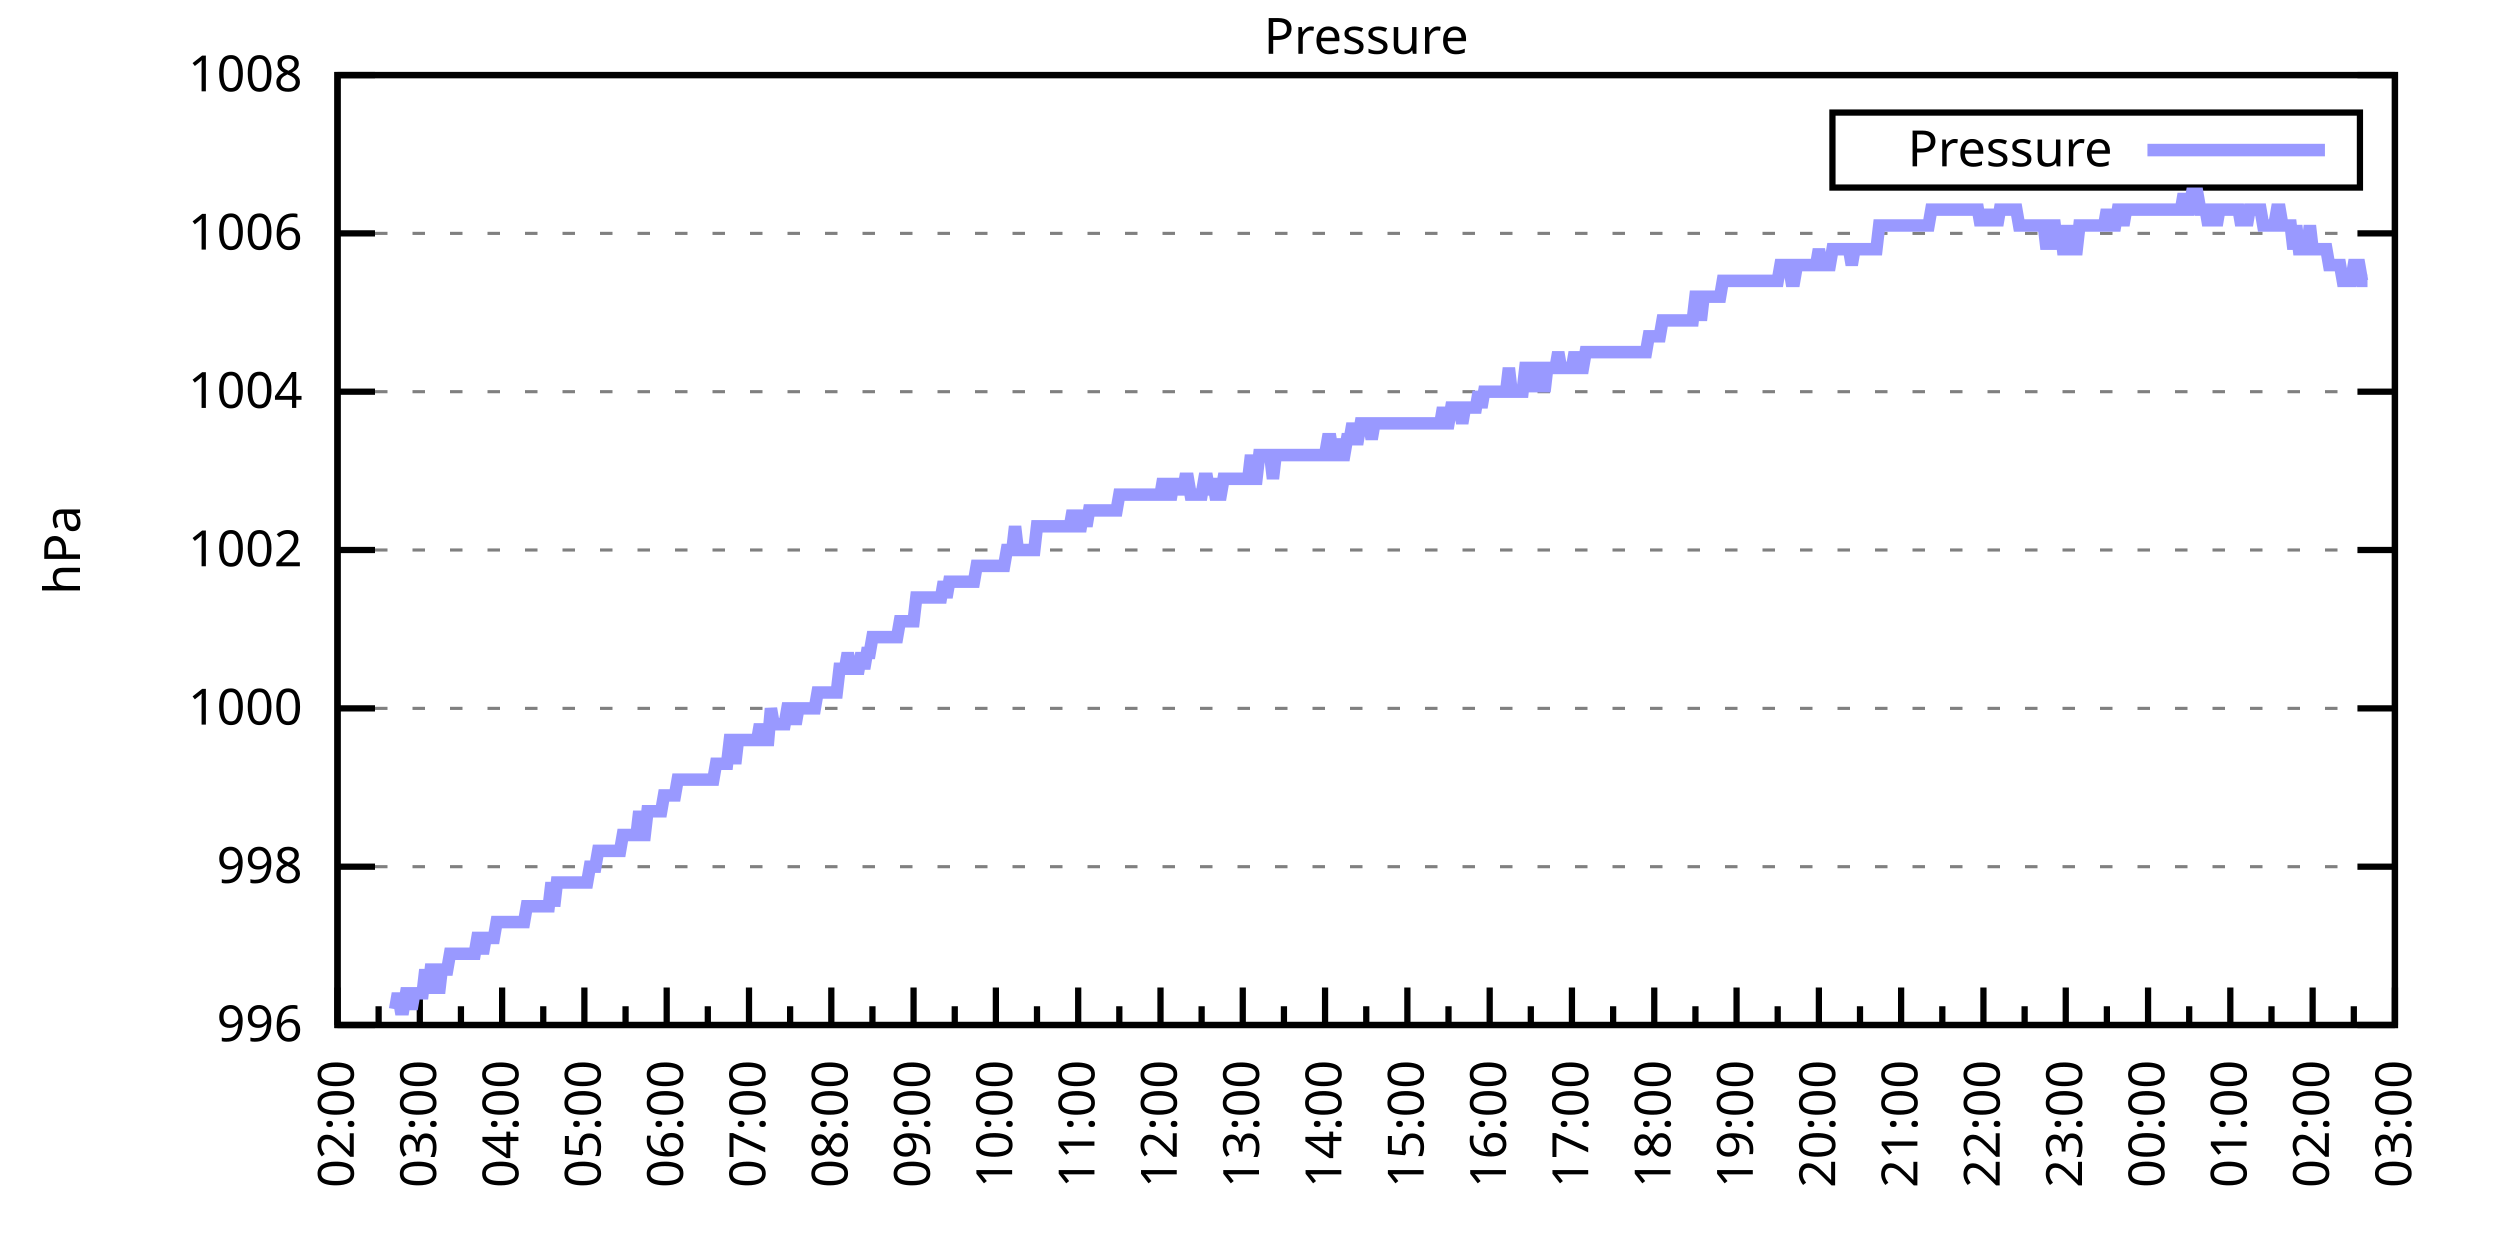
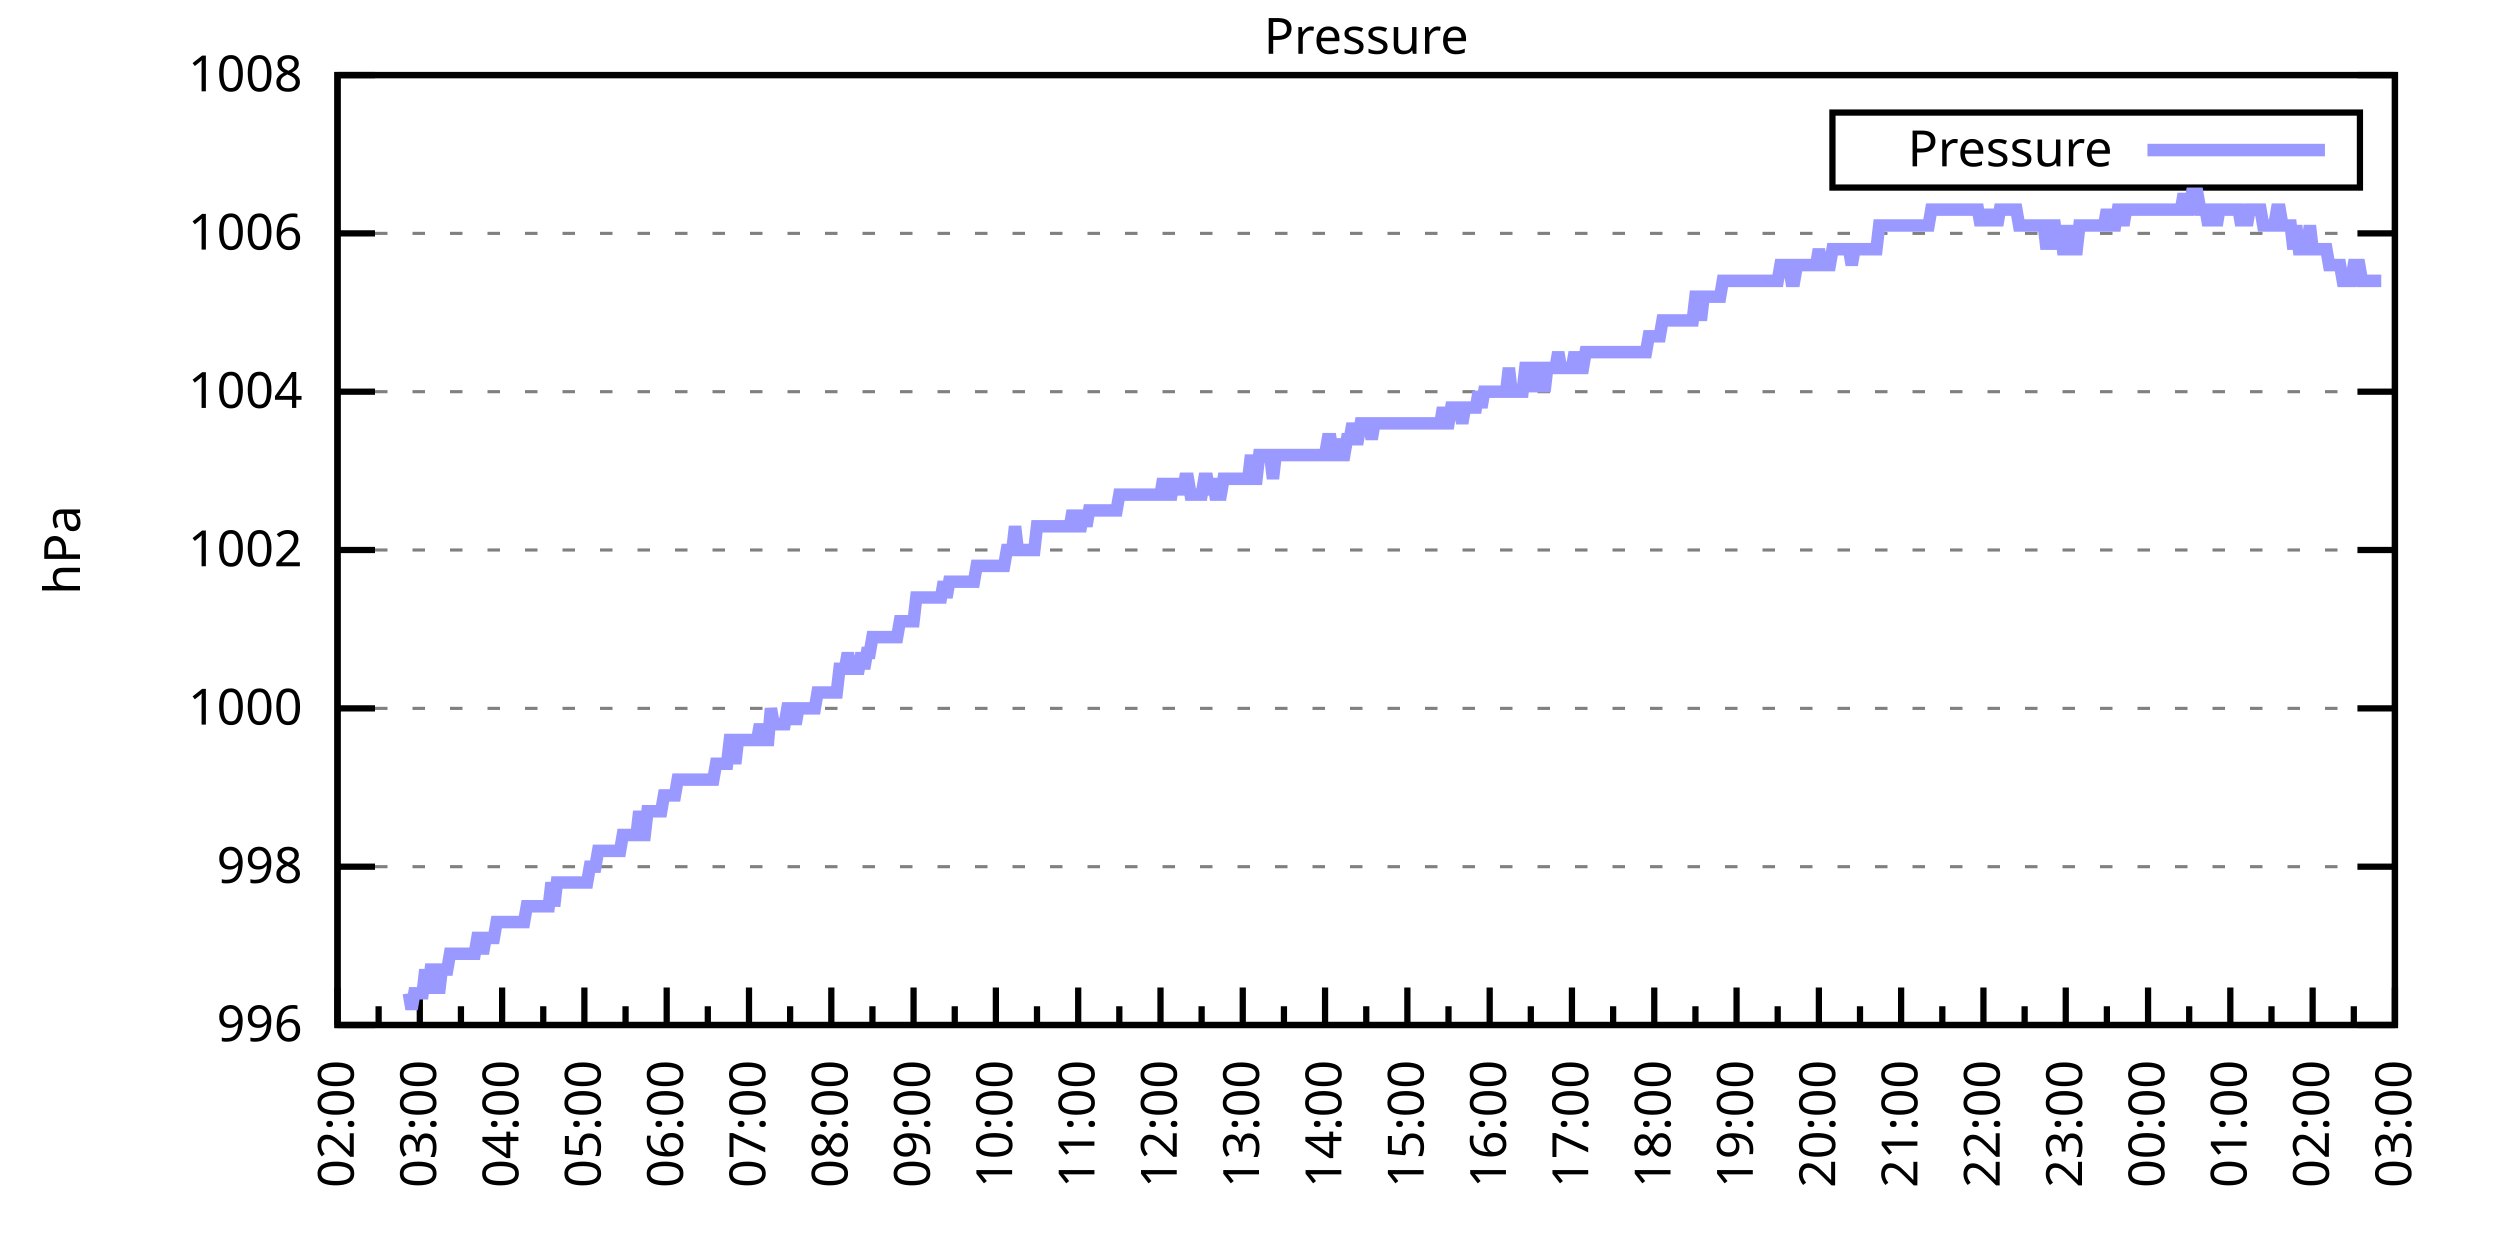
<svg xmlns="http://www.w3.org/2000/svg" xmlns:xlink="http://www.w3.org/1999/xlink" width="400" height="200" viewBox="0 0 400 200">
  <g id="gnuplot_canvas">
    <rect x="0" y="0" width="400" height="200" fill="none" />
    <defs>
      <circle id="gpDot" r="0.5" stroke-width="0.5" stroke="currentColor" />
      <path id="gpPt0" stroke-width="0.333" stroke="currentColor" d="M-1,0 h2 M0,-1 v2" />
      <path id="gpPt1" stroke-width="0.333" stroke="currentColor" d="M-1,-1 L1,1 M1,-1 L-1,1" />
      <path id="gpPt2" stroke-width="0.333" stroke="currentColor" d="M-1,0 L1,0 M0,-1 L0,1 M-1,-1 L1,1 M-1,1 L1,-1" />
      <rect id="gpPt3" stroke-width="0.333" stroke="currentColor" x="-1" y="-1" width="2" height="2" />
      <rect id="gpPt4" stroke-width="0.333" stroke="currentColor" fill="currentColor" x="-1" y="-1" width="2" height="2" />
      <circle id="gpPt5" stroke-width="0.333" stroke="currentColor" cx="0" cy="0" r="1" />
      <use xlink:href="#gpPt5" id="gpPt6" fill="currentColor" stroke="none" />
      <path id="gpPt7" stroke-width="0.333" stroke="currentColor" d="M0,-1.33 L-1.33,0.67 L1.33,0.67 z" />
      <use xlink:href="#gpPt7" id="gpPt8" fill="currentColor" stroke="none" />
      <use xlink:href="#gpPt7" id="gpPt9" stroke="currentColor" transform="rotate(180)" />
      <use xlink:href="#gpPt9" id="gpPt10" fill="currentColor" stroke="none" />
      <use xlink:href="#gpPt3" id="gpPt11" stroke="currentColor" transform="rotate(45)" />
      <use xlink:href="#gpPt11" id="gpPt12" fill="currentColor" stroke="none" />
      <path id="gpPt13" stroke-width="0.333" stroke="currentColor" d="M0,1.330 L1.265,0.411 L0.782,-1.067 L-0.782,-1.076 L-1.265,0.411 z" />
      <use xlink:href="#gpPt13" id="gpPt14" fill="currentColor" stroke="none" />
      <filter id="textbox" filterUnits="objectBoundingBox" x="0" y="0" height="1" width="1">
        <feFlood flood-color="white" flood-opacity="1" result="bgnd" />
        <feComposite in="SourceGraphic" in2="bgnd" operator="atop" />
      </filter>
      <filter id="greybox" filterUnits="objectBoundingBox" x="0" y="0" height="1" width="1">
        <feFlood flood-color="lightgrey" flood-opacity="1" result="grey" />
        <feComposite in="SourceGraphic" in2="grey" operator="atop" />
      </filter>
    </defs>
    <g fill="none" color="white" stroke="currentColor" stroke-width="1.00" stroke-linecap="butt" stroke-linejoin="miter">
</g>
    <g fill="none" color="black" stroke="currentColor" stroke-width="1.00" stroke-linecap="butt" stroke-linejoin="miter">
      <g stroke="none" shape-rendering="crispEdges">
        <polygon fill="rgb(255, 255, 255)" points="54.00,164.00 383.18,164.00 383.18,12.02 54.00,12.02 " />
      </g>
    </g>
    <g fill="none" color="black" stroke="currentColor" stroke-width="1.00" stroke-linecap="butt" stroke-linejoin="miter">
</g>
    <g fill="none" color="black" stroke="black" stroke-width="0.50" stroke-linecap="butt" stroke-linejoin="miter">
</g>
    <g fill="none" color="gray" stroke="currentColor" stroke-width="0.50" stroke-linecap="butt" stroke-linejoin="miter">
      <path stroke="gray" stroke-dasharray="2,4" class="gridline" d="M54.00,164.00 L383.19,164.00  " />
    </g>
    <g fill="none" color="gray" stroke="gray" stroke-width="1.00" stroke-linecap="butt" stroke-linejoin="miter">
</g>
    <g fill="none" color="black" stroke="currentColor" stroke-width="1.00" stroke-linecap="butt" stroke-linejoin="miter">
      <path stroke="black" d="M54.00,164.00 L60.00,164.00 M383.19,164.00 L377.19,164.00  " />
      <g transform="translate(48.40,166.60)" stroke="none" fill="black" font-family="Sans" font-size="8.00" text-anchor="end">
        <text>
          <tspan font-family="Sans"> 996</tspan>
        </text>
      </g>
    </g>
    <g fill="none" color="black" stroke="currentColor" stroke-width="1.00" stroke-linecap="butt" stroke-linejoin="miter">
</g>
    <g fill="none" color="black" stroke="black" stroke-width="0.50" stroke-linecap="butt" stroke-linejoin="miter">
</g>
    <g fill="none" color="gray" stroke="currentColor" stroke-width="0.50" stroke-linecap="butt" stroke-linejoin="miter">
      <path stroke="gray" stroke-dasharray="2,4" class="gridline" d="M54.00,138.67 L383.19,138.67  " />
    </g>
    <g fill="none" color="gray" stroke="gray" stroke-width="1.00" stroke-linecap="butt" stroke-linejoin="miter">
</g>
    <g fill="none" color="black" stroke="currentColor" stroke-width="1.00" stroke-linecap="butt" stroke-linejoin="miter">
      <path stroke="black" d="M54.00,138.67 L60.00,138.67 M383.19,138.67 L377.19,138.67  " />
      <g transform="translate(48.40,141.27)" stroke="none" fill="black" font-family="Sans" font-size="8.00" text-anchor="end">
        <text>
          <tspan font-family="Sans"> 998</tspan>
        </text>
      </g>
    </g>
    <g fill="none" color="black" stroke="currentColor" stroke-width="1.00" stroke-linecap="butt" stroke-linejoin="miter">
</g>
    <g fill="none" color="black" stroke="black" stroke-width="0.50" stroke-linecap="butt" stroke-linejoin="miter">
</g>
    <g fill="none" color="gray" stroke="currentColor" stroke-width="0.50" stroke-linecap="butt" stroke-linejoin="miter">
      <path stroke="gray" stroke-dasharray="2,4" class="gridline" d="M54.00,113.34 L383.19,113.34  " />
    </g>
    <g fill="none" color="gray" stroke="gray" stroke-width="1.00" stroke-linecap="butt" stroke-linejoin="miter">
</g>
    <g fill="none" color="black" stroke="currentColor" stroke-width="1.00" stroke-linecap="butt" stroke-linejoin="miter">
      <path stroke="black" d="M54.00,113.34 L60.00,113.34 M383.19,113.34 L377.19,113.34  " />
      <g transform="translate(48.40,115.94)" stroke="none" fill="black" font-family="Sans" font-size="8.00" text-anchor="end">
        <text>
          <tspan font-family="Sans"> 1000</tspan>
        </text>
      </g>
    </g>
    <g fill="none" color="black" stroke="currentColor" stroke-width="1.00" stroke-linecap="butt" stroke-linejoin="miter">
</g>
    <g fill="none" color="black" stroke="black" stroke-width="0.50" stroke-linecap="butt" stroke-linejoin="miter">
</g>
    <g fill="none" color="gray" stroke="currentColor" stroke-width="0.50" stroke-linecap="butt" stroke-linejoin="miter">
      <path stroke="gray" stroke-dasharray="2,4" class="gridline" d="M54.00,88.00 L383.19,88.00  " />
    </g>
    <g fill="none" color="gray" stroke="gray" stroke-width="1.00" stroke-linecap="butt" stroke-linejoin="miter">
</g>
    <g fill="none" color="black" stroke="currentColor" stroke-width="1.00" stroke-linecap="butt" stroke-linejoin="miter">
      <path stroke="black" d="M54.00,88.00 L60.00,88.00 M383.19,88.00 L377.19,88.00  " />
      <g transform="translate(48.40,90.60)" stroke="none" fill="black" font-family="Sans" font-size="8.00" text-anchor="end">
        <text>
          <tspan font-family="Sans"> 1002</tspan>
        </text>
      </g>
    </g>
    <g fill="none" color="black" stroke="currentColor" stroke-width="1.00" stroke-linecap="butt" stroke-linejoin="miter">
</g>
    <g fill="none" color="black" stroke="black" stroke-width="0.50" stroke-linecap="butt" stroke-linejoin="miter">
</g>
    <g fill="none" color="gray" stroke="currentColor" stroke-width="0.50" stroke-linecap="butt" stroke-linejoin="miter">
      <path stroke="gray" stroke-dasharray="2,4" class="gridline" d="M54.00,62.67 L383.19,62.67  " />
    </g>
    <g fill="none" color="gray" stroke="gray" stroke-width="1.00" stroke-linecap="butt" stroke-linejoin="miter">
</g>
    <g fill="none" color="black" stroke="currentColor" stroke-width="1.00" stroke-linecap="butt" stroke-linejoin="miter">
      <path stroke="black" d="M54.00,62.67 L60.00,62.67 M383.19,62.67 L377.19,62.67  " />
      <g transform="translate(48.40,65.27)" stroke="none" fill="black" font-family="Sans" font-size="8.00" text-anchor="end">
        <text>
          <tspan font-family="Sans"> 1004</tspan>
        </text>
      </g>
    </g>
    <g fill="none" color="black" stroke="currentColor" stroke-width="1.00" stroke-linecap="butt" stroke-linejoin="miter">
</g>
    <g fill="none" color="black" stroke="black" stroke-width="0.50" stroke-linecap="butt" stroke-linejoin="miter">
</g>
    <g fill="none" color="gray" stroke="currentColor" stroke-width="0.50" stroke-linecap="butt" stroke-linejoin="miter">
      <path stroke="gray" stroke-dasharray="2,4" class="gridline" d="M54.00,37.34 L383.19,37.34  " />
    </g>
    <g fill="none" color="gray" stroke="gray" stroke-width="1.00" stroke-linecap="butt" stroke-linejoin="miter">
</g>
    <g fill="none" color="black" stroke="currentColor" stroke-width="1.00" stroke-linecap="butt" stroke-linejoin="miter">
      <path stroke="black" d="M54.00,37.34 L60.00,37.34 M383.19,37.34 L377.19,37.34  " />
      <g transform="translate(48.40,39.94)" stroke="none" fill="black" font-family="Sans" font-size="8.00" text-anchor="end">
        <text>
          <tspan font-family="Sans"> 1006</tspan>
        </text>
      </g>
    </g>
    <g fill="none" color="black" stroke="currentColor" stroke-width="1.00" stroke-linecap="butt" stroke-linejoin="miter">
</g>
    <g fill="none" color="black" stroke="black" stroke-width="0.50" stroke-linecap="butt" stroke-linejoin="miter">
</g>
    <g fill="none" color="gray" stroke="currentColor" stroke-width="0.50" stroke-linecap="butt" stroke-linejoin="miter">
      <path stroke="gray" stroke-dasharray="2,4" class="gridline" d="M54.00,12.01 L383.19,12.01  " />
    </g>
    <g fill="none" color="gray" stroke="gray" stroke-width="1.00" stroke-linecap="butt" stroke-linejoin="miter">
</g>
    <g fill="none" color="black" stroke="currentColor" stroke-width="1.00" stroke-linecap="butt" stroke-linejoin="miter">
      <path stroke="black" d="M54.00,12.01 L60.00,12.01 M383.19,12.01 L377.19,12.01  " />
      <g transform="translate(48.40,14.61)" stroke="none" fill="black" font-family="Sans" font-size="8.00" text-anchor="end">
        <text>
          <tspan font-family="Sans"> 1008</tspan>
        </text>
      </g>
    </g>
    <g fill="none" color="black" stroke="currentColor" stroke-width="1.00" stroke-linecap="butt" stroke-linejoin="miter">
      <path stroke="black" d="M54.00,164.00 L54.00,158.00  " />
      <g transform="translate(56.60,169.60) rotate(270)" stroke="none" fill="black" font-family="Sans" font-size="8.00" text-anchor="end">
        <text>
          <tspan font-family="Sans">02:00</tspan>
        </text>
      </g>
    </g>
    <g fill="none" color="black" stroke="currentColor" stroke-width="1.00" stroke-linecap="butt" stroke-linejoin="miter">
      <path stroke="black" d="M60.58,164.00 L60.58,161.00 M67.17,164.00 L67.17,158.00  " />
      <g transform="translate(69.77,169.60) rotate(270)" stroke="none" fill="black" font-family="Sans" font-size="8.00" text-anchor="end">
        <text>
          <tspan font-family="Sans">03:00</tspan>
        </text>
      </g>
    </g>
    <g fill="none" color="black" stroke="currentColor" stroke-width="1.00" stroke-linecap="butt" stroke-linejoin="miter">
      <path stroke="black" d="M73.75,164.00 L73.75,161.00 M80.34,164.00 L80.34,158.00  " />
      <g transform="translate(82.94,169.60) rotate(270)" stroke="none" fill="black" font-family="Sans" font-size="8.00" text-anchor="end">
        <text>
          <tspan font-family="Sans">04:00</tspan>
        </text>
      </g>
    </g>
    <g fill="none" color="black" stroke="currentColor" stroke-width="1.00" stroke-linecap="butt" stroke-linejoin="miter">
      <path stroke="black" d="M86.92,164.00 L86.92,161.00 M93.50,164.00 L93.50,158.00  " />
      <g transform="translate(96.10,169.60) rotate(270)" stroke="none" fill="black" font-family="Sans" font-size="8.00" text-anchor="end">
        <text>
          <tspan font-family="Sans">05:00</tspan>
        </text>
      </g>
    </g>
    <g fill="none" color="black" stroke="currentColor" stroke-width="1.00" stroke-linecap="butt" stroke-linejoin="miter">
      <path stroke="black" d="M100.09,164.00 L100.09,161.00 M106.67,164.00 L106.67,158.00  " />
      <g transform="translate(109.27,169.60) rotate(270)" stroke="none" fill="black" font-family="Sans" font-size="8.00" text-anchor="end">
        <text>
          <tspan font-family="Sans">06:00</tspan>
        </text>
      </g>
    </g>
    <g fill="none" color="black" stroke="currentColor" stroke-width="1.00" stroke-linecap="butt" stroke-linejoin="miter">
      <path stroke="black" d="M113.25,164.00 L113.25,161.00 M119.84,164.00 L119.84,158.00  " />
      <g transform="translate(122.44,169.60) rotate(270)" stroke="none" fill="black" font-family="Sans" font-size="8.00" text-anchor="end">
        <text>
          <tspan font-family="Sans">07:00</tspan>
        </text>
      </g>
    </g>
    <g fill="none" color="black" stroke="currentColor" stroke-width="1.00" stroke-linecap="butt" stroke-linejoin="miter">
      <path stroke="black" d="M126.42,164.00 L126.42,161.00 M133.01,164.00 L133.01,158.00  " />
      <g transform="translate(135.61,169.60) rotate(270)" stroke="none" fill="black" font-family="Sans" font-size="8.00" text-anchor="end">
        <text>
          <tspan font-family="Sans">08:00</tspan>
        </text>
      </g>
    </g>
    <g fill="none" color="black" stroke="currentColor" stroke-width="1.00" stroke-linecap="butt" stroke-linejoin="miter">
      <path stroke="black" d="M139.59,164.00 L139.59,161.00 M146.17,164.00 L146.17,158.00  " />
      <g transform="translate(148.77,169.60) rotate(270)" stroke="none" fill="black" font-family="Sans" font-size="8.00" text-anchor="end">
        <text>
          <tspan font-family="Sans">09:00</tspan>
        </text>
      </g>
    </g>
    <g fill="none" color="black" stroke="currentColor" stroke-width="1.00" stroke-linecap="butt" stroke-linejoin="miter">
      <path stroke="black" d="M152.76,164.00 L152.76,161.00 M159.34,164.00 L159.34,158.00  " />
      <g transform="translate(161.94,169.60) rotate(270)" stroke="none" fill="black" font-family="Sans" font-size="8.00" text-anchor="end">
        <text>
          <tspan font-family="Sans">10:00</tspan>
        </text>
      </g>
    </g>
    <g fill="none" color="black" stroke="currentColor" stroke-width="1.00" stroke-linecap="butt" stroke-linejoin="miter">
      <path stroke="black" d="M165.92,164.00 L165.92,161.00 M172.51,164.00 L172.51,158.00  " />
      <g transform="translate(175.11,169.60) rotate(270)" stroke="none" fill="black" font-family="Sans" font-size="8.00" text-anchor="end">
        <text>
          <tspan font-family="Sans">11:00</tspan>
        </text>
      </g>
    </g>
    <g fill="none" color="black" stroke="currentColor" stroke-width="1.00" stroke-linecap="butt" stroke-linejoin="miter">
      <path stroke="black" d="M179.09,164.00 L179.09,161.00 M185.68,164.00 L185.68,158.00  " />
      <g transform="translate(188.28,169.60) rotate(270)" stroke="none" fill="black" font-family="Sans" font-size="8.00" text-anchor="end">
        <text>
          <tspan font-family="Sans">12:00</tspan>
        </text>
      </g>
    </g>
    <g fill="none" color="black" stroke="currentColor" stroke-width="1.00" stroke-linecap="butt" stroke-linejoin="miter">
      <path stroke="black" d="M192.26,164.00 L192.26,161.00 M198.84,164.00 L198.84,158.00  " />
      <g transform="translate(201.44,169.60) rotate(270)" stroke="none" fill="black" font-family="Sans" font-size="8.00" text-anchor="end">
        <text>
          <tspan font-family="Sans">13:00</tspan>
        </text>
      </g>
    </g>
    <g fill="none" color="black" stroke="currentColor" stroke-width="1.00" stroke-linecap="butt" stroke-linejoin="miter">
      <path stroke="black" d="M205.43,164.00 L205.43,161.00 M212.01,164.00 L212.01,158.00  " />
      <g transform="translate(214.61,169.60) rotate(270)" stroke="none" fill="black" font-family="Sans" font-size="8.00" text-anchor="end">
        <text>
          <tspan font-family="Sans">14:00</tspan>
        </text>
      </g>
    </g>
    <g fill="none" color="black" stroke="currentColor" stroke-width="1.00" stroke-linecap="butt" stroke-linejoin="miter">
      <path stroke="black" d="M218.60,164.00 L218.60,161.00 M225.18,164.00 L225.18,158.00  " />
      <g transform="translate(227.78,169.60) rotate(270)" stroke="none" fill="black" font-family="Sans" font-size="8.00" text-anchor="end">
        <text>
          <tspan font-family="Sans">15:00</tspan>
        </text>
      </g>
    </g>
    <g fill="none" color="black" stroke="currentColor" stroke-width="1.00" stroke-linecap="butt" stroke-linejoin="miter">
      <path stroke="black" d="M231.76,164.00 L231.76,161.00 M238.35,164.00 L238.35,158.00  " />
      <g transform="translate(240.95,169.60) rotate(270)" stroke="none" fill="black" font-family="Sans" font-size="8.00" text-anchor="end">
        <text>
          <tspan font-family="Sans">16:00</tspan>
        </text>
      </g>
    </g>
    <g fill="none" color="black" stroke="currentColor" stroke-width="1.00" stroke-linecap="butt" stroke-linejoin="miter">
      <path stroke="black" d="M244.93,164.00 L244.93,161.00 M251.51,164.00 L251.51,158.00  " />
      <g transform="translate(254.11,169.60) rotate(270)" stroke="none" fill="black" font-family="Sans" font-size="8.00" text-anchor="end">
        <text>
          <tspan font-family="Sans">17:00</tspan>
        </text>
      </g>
    </g>
    <g fill="none" color="black" stroke="currentColor" stroke-width="1.00" stroke-linecap="butt" stroke-linejoin="miter">
      <path stroke="black" d="M258.10,164.00 L258.10,161.00 M264.68,164.00 L264.68,158.00  " />
      <g transform="translate(267.28,169.60) rotate(270)" stroke="none" fill="black" font-family="Sans" font-size="8.00" text-anchor="end">
        <text>
          <tspan font-family="Sans">18:00</tspan>
        </text>
      </g>
    </g>
    <g fill="none" color="black" stroke="currentColor" stroke-width="1.00" stroke-linecap="butt" stroke-linejoin="miter">
      <path stroke="black" d="M271.27,164.00 L271.27,161.00 M277.85,164.00 L277.85,158.00  " />
      <g transform="translate(280.45,169.60) rotate(270)" stroke="none" fill="black" font-family="Sans" font-size="8.00" text-anchor="end">
        <text>
          <tspan font-family="Sans">19:00</tspan>
        </text>
      </g>
    </g>
    <g fill="none" color="black" stroke="currentColor" stroke-width="1.00" stroke-linecap="butt" stroke-linejoin="miter">
      <path stroke="black" d="M284.43,164.00 L284.43,161.00 M291.02,164.00 L291.02,158.00  " />
      <g transform="translate(293.62,169.60) rotate(270)" stroke="none" fill="black" font-family="Sans" font-size="8.00" text-anchor="end">
        <text>
          <tspan font-family="Sans">20:00</tspan>
        </text>
      </g>
    </g>
    <g fill="none" color="black" stroke="currentColor" stroke-width="1.00" stroke-linecap="butt" stroke-linejoin="miter">
      <path stroke="black" d="M297.60,164.00 L297.60,161.00 M304.18,164.00 L304.18,158.00  " />
      <g transform="translate(306.78,169.60) rotate(270)" stroke="none" fill="black" font-family="Sans" font-size="8.00" text-anchor="end">
        <text>
          <tspan font-family="Sans">21:00</tspan>
        </text>
      </g>
    </g>
    <g fill="none" color="black" stroke="currentColor" stroke-width="1.00" stroke-linecap="butt" stroke-linejoin="miter">
      <path stroke="black" d="M310.77,164.00 L310.77,161.00 M317.35,164.00 L317.35,158.00  " />
      <g transform="translate(319.95,169.60) rotate(270)" stroke="none" fill="black" font-family="Sans" font-size="8.00" text-anchor="end">
        <text>
          <tspan font-family="Sans">22:00</tspan>
        </text>
      </g>
    </g>
    <g fill="none" color="black" stroke="currentColor" stroke-width="1.00" stroke-linecap="butt" stroke-linejoin="miter">
      <path stroke="black" d="M323.94,164.00 L323.94,161.00 M330.52,164.00 L330.52,158.00  " />
      <g transform="translate(333.12,169.60) rotate(270)" stroke="none" fill="black" font-family="Sans" font-size="8.00" text-anchor="end">
        <text>
          <tspan font-family="Sans">23:00</tspan>
        </text>
      </g>
    </g>
    <g fill="none" color="black" stroke="currentColor" stroke-width="1.00" stroke-linecap="butt" stroke-linejoin="miter">
      <path stroke="black" d="M337.10,164.00 L337.10,161.00 M343.69,164.00 L343.69,158.00  " />
      <g transform="translate(346.29,169.60) rotate(270)" stroke="none" fill="black" font-family="Sans" font-size="8.00" text-anchor="end">
        <text>
          <tspan font-family="Sans">00:00</tspan>
        </text>
      </g>
    </g>
    <g fill="none" color="black" stroke="currentColor" stroke-width="1.00" stroke-linecap="butt" stroke-linejoin="miter">
      <path stroke="black" d="M350.27,164.00 L350.27,161.00 M356.85,164.00 L356.85,158.00  " />
      <g transform="translate(359.45,169.60) rotate(270)" stroke="none" fill="black" font-family="Sans" font-size="8.00" text-anchor="end">
        <text>
          <tspan font-family="Sans">01:00</tspan>
        </text>
      </g>
    </g>
    <g fill="none" color="black" stroke="currentColor" stroke-width="1.00" stroke-linecap="butt" stroke-linejoin="miter">
      <path stroke="black" d="M363.44,164.00 L363.44,161.00 M370.02,164.00 L370.02,158.00  " />
      <g transform="translate(372.62,169.60) rotate(270)" stroke="none" fill="black" font-family="Sans" font-size="8.00" text-anchor="end">
        <text>
          <tspan font-family="Sans">02:00</tspan>
        </text>
      </g>
    </g>
    <g fill="none" color="black" stroke="currentColor" stroke-width="1.00" stroke-linecap="butt" stroke-linejoin="miter">
      <path stroke="black" d="M376.61,164.00 L376.61,161.00 M383.19,164.00 L383.19,158.00  " />
      <g transform="translate(385.79,169.60) rotate(270)" stroke="none" fill="black" font-family="Sans" font-size="8.00" text-anchor="end">
        <text>
          <tspan font-family="Sans">03:00</tspan>
        </text>
      </g>
    </g>
    <g fill="none" color="black" stroke="currentColor" stroke-width="1.00" stroke-linecap="butt" stroke-linejoin="miter">
</g>
    <g fill="none" color="black" stroke="currentColor" stroke-width="1.00" stroke-linecap="butt" stroke-linejoin="miter">
      <path stroke="black" d="M54.00,12.01 L54.00,164.00 L383.19,164.00 L383.19,12.01 L54.00,12.01 Z  " />
    </g>
    <g fill="none" color="black" stroke="currentColor" stroke-width="1.00" stroke-linecap="butt" stroke-linejoin="miter">
      <g transform="translate(12.80,88.01) rotate(270)" stroke="none" fill="black" font-family="Sans" font-size="8.00" text-anchor="middle">
        <text>
          <tspan font-family="Sans">hPa</tspan>
        </text>
      </g>
    </g>
    <g fill="none" color="black" stroke="currentColor" stroke-width="1.00" stroke-linecap="butt" stroke-linejoin="miter">
</g>
    <g fill="none" color="black" stroke="currentColor" stroke-width="1.00" stroke-linecap="butt" stroke-linejoin="miter">
      <path stroke="black" d="M293.19,30.01 L293.19,18.01 L377.59,18.01 L377.59,30.01 L293.19,30.01 Z  " />
    </g>
    <g id="Pressure_plot_1">
      <g fill="none" color="white" stroke="black" stroke-width="2.00" stroke-linecap="butt" stroke-linejoin="miter">
</g>
      <g fill="none" color="black" stroke="currentColor" stroke-width="2.00" stroke-linecap="butt" stroke-linejoin="miter">
        <g transform="translate(337.99,26.61)" stroke="none" fill="black" font-family="Sans" font-size="8.00" text-anchor="end">
          <text>
            <tspan font-family="Sans">Pressure</tspan>
          </text>
        </g>
      </g>
      <g fill="none" color="black" stroke="currentColor" stroke-width="2.00" stroke-linecap="butt" stroke-linejoin="miter">
-         <path stroke="rgb(153, 153, 255)" d="M343.59,24.01 L371.99,24.01 M63.22,161.47 L63.66,158.93 L64.10,161.47 L64.53,161.47 L64.97,158.93 L65.41,158.93   L65.85,161.47 L66.29,158.93 L66.73,158.93 L67.17,158.93 L67.61,158.93 L68.05,155.13 L68.48,158.93 L68.92,155.13   L69.36,155.13 L69.80,155.13 L70.24,158.93 L70.68,155.13 L71.12,155.13 L71.56,155.13 L72.00,152.60 L72.43,152.60   L72.87,152.60 L73.31,152.60 L73.75,152.60 L74.19,152.60 L74.63,152.60 L75.07,152.60 L75.51,152.60 L75.95,152.60   L76.38,150.07 L76.82,150.07 L77.26,152.60 L77.70,150.07 L78.14,150.07 L78.58,150.07 L79.02,150.07 L79.46,147.53   L79.90,147.53 L80.34,147.53 L80.77,147.53 L81.21,147.53 L81.65,147.53 L82.09,147.53 L82.53,147.53 L82.97,147.53   L83.41,147.53 L83.85,147.53 L84.29,145.00 L84.72,145.00 L85.16,145.00 L85.60,145.00 L86.04,145.00 L86.48,145.00   L86.92,145.00 L87.36,145.00 L87.80,145.00 L88.24,141.20 L88.67,145.00 L89.11,141.20 L89.55,141.20 L89.99,141.20   L90.43,141.20 L90.87,141.20 L91.31,141.20 L91.75,141.20 L92.19,141.20 L92.62,141.20 L93.06,141.20 L93.50,141.20   L93.94,141.20 L94.38,138.67 L94.82,138.67 L95.26,138.67 L95.70,136.14 L96.14,136.14 L96.58,136.14 L97.01,136.14   L97.45,136.14 L97.89,136.14 L98.33,136.14 L98.77,136.14 L99.21,136.14 L99.65,133.60 L100.09,133.60 L100.53,133.60   L100.96,133.60 L101.40,133.60 L101.84,133.60 L102.28,129.80 L102.72,133.60 L103.16,133.60 L103.60,129.80 L104.04,129.80   L104.48,129.80 L104.91,129.80 L105.35,129.80 L105.79,129.80 L106.23,127.27 L106.67,127.27 L107.11,127.27 L107.55,127.27   L107.99,127.27 L108.43,124.74 L108.87,124.74 L109.30,124.74 L109.74,124.74 L110.18,124.74 L110.62,124.74 L111.06,124.74   L111.50,124.74 L111.94,124.74 L112.38,124.74 L112.82,124.74 L113.25,124.74 L113.69,124.74 L114.13,124.74 L114.57,122.20   L115.01,122.20 L115.45,122.20 L115.89,122.20 L116.33,122.20 L116.77,118.40 L117.20,118.40 L117.64,122.20 L118.08,118.40   L118.52,118.40 L118.96,118.40 L119.40,118.40 L119.84,118.40 L120.28,118.40 L120.72,118.40 L121.15,118.40 L121.59,115.87   L122.03,118.40 L122.47,118.40 L122.91,118.40 L123.35,113.34 L123.79,115.87 L124.23,115.87 L124.67,115.87 L125.11,115.87   L125.54,115.87 L125.98,113.34 L126.42,113.34 L126.86,113.34 L127.30,115.87 L127.74,113.34 L128.18,113.34 L128.62,113.34   L129.06,113.34 L129.49,113.34 L129.93,113.34 L130.37,113.34 L130.81,110.80 L131.25,110.80 L131.69,110.80 L132.13,110.80   L132.57,110.80 L133.01,110.80 L133.44,110.80 L133.88,110.80 L134.32,107.00 L134.76,107.00 L135.20,107.00 L135.64,104.47   L136.08,107.00 L136.52,107.00 L136.96,107.00 L137.39,107.00 L137.83,104.47 L138.27,107.00 L138.71,104.47 L139.15,104.47   L139.59,101.94 L140.03,101.94 L140.47,101.94 L140.91,101.94 L141.35,101.94 L141.78,101.94 L142.22,101.94 L142.66,101.94   L143.10,101.94 L143.54,101.94 L143.98,99.40 L144.42,99.40 L144.86,99.40 L145.30,99.40 L145.73,99.40 L146.17,99.40   L146.61,95.60 L147.05,95.60 L147.49,95.60 L147.93,95.60 L148.37,95.60 L148.81,95.60 L149.25,95.60 L149.68,95.60   L150.12,95.60 L150.56,95.60 L151.00,93.07 L151.44,95.60 L151.88,93.07 L152.32,93.07 L152.76,93.07 L153.20,93.07   L153.63,93.07 L154.07,93.07 L154.51,93.07 L154.95,93.07 L155.39,93.07 L155.83,93.07 L156.27,90.54 L156.71,90.54   L157.15,90.54 L157.59,90.54 L158.02,90.54 L158.46,90.54 L158.90,90.54 L159.34,90.54 L159.78,90.54 L160.22,90.54   L160.66,90.54 L161.10,88.00 L161.54,88.00 L161.97,88.00 L162.41,84.21 L162.85,88.00 L163.29,88.00 L163.73,88.00   L164.17,88.00 L164.61,88.00 L165.05,88.00 L165.49,88.00 L165.92,84.21 L166.36,84.21 L166.80,84.21 L167.24,84.21   L167.68,84.21 L168.12,84.21 L168.56,84.21 L169.00,84.21 L169.44,84.21 L169.87,84.21 L170.31,84.21 L170.75,84.21   L171.19,84.21 L171.63,81.67 L172.07,84.21 L172.51,84.21 L172.95,84.21 L173.39,81.67 L173.83,84.21 L174.26,81.67   L174.70,81.67 L175.14,81.67 L175.58,81.67 L176.02,81.67 L176.46,81.67 L176.90,81.67 L177.34,81.67 L177.78,81.67   L178.21,81.67 L178.65,81.67 L179.09,79.14 L179.53,79.14 L179.97,79.14 L180.41,79.14 L180.85,79.14 L181.29,79.14   L181.73,79.14 L182.16,79.14 L182.60,79.14 L183.04,79.14 L183.48,79.14 L183.92,79.14 L184.36,79.14 L184.80,79.14   L185.24,79.14 L185.68,79.14 L186.11,76.61 L186.55,79.14 L186.99,79.14 L187.43,79.14 L187.87,76.61 L188.31,79.14   L188.75,76.61 L189.19,79.14 L189.63,76.61 L190.07,76.61 L190.50,79.14 L190.94,79.14 L191.38,79.14 L191.82,79.14   L192.26,79.14 L192.70,76.61 L193.14,76.61 L193.58,79.14 L194.02,76.61 L194.45,79.14 L194.89,79.14 L195.33,79.14   L195.77,76.61 L196.21,76.61 L196.65,76.61 L197.09,76.61 L197.53,76.61 L197.97,76.61 L198.40,76.61 L198.84,76.61   L199.28,76.61 L199.72,76.61 L200.16,72.81 L200.60,76.61 L201.04,76.61 L201.48,72.81 L201.92,72.81 L202.35,72.81   L202.79,72.81 L203.23,72.81 L203.67,76.61 L204.11,72.81 L204.55,72.81 L204.99,72.81 L205.43,72.81 L205.87,72.81   L206.31,72.81 L206.74,72.81 L207.18,72.81 L207.62,72.81 L208.06,72.81 L208.50,72.81 L208.94,72.81 L209.38,72.81   L209.82,72.81 L210.26,72.81 L210.69,72.81 L211.13,72.81 L211.57,72.81 L212.01,72.81 L212.45,70.27 L212.89,70.27   L213.33,72.81 L213.77,72.81 L214.21,70.27 L214.64,72.81 L215.08,72.81 L215.52,70.27 L215.96,70.27 L216.40,67.74   L216.84,70.27 L217.28,70.27 L217.72,67.74 L218.16,67.74 L218.60,67.74 L219.03,67.74 L219.47,70.27 L219.91,67.74   L220.35,67.74 L220.79,67.74 L221.23,67.74 L221.67,67.74 L222.11,67.74 L222.55,67.74 L222.98,67.74 L223.42,67.74   L223.86,67.74 L224.30,67.74 L224.74,67.74 L225.18,67.74 L225.62,67.74 L226.06,67.74 L226.50,67.74 L226.93,67.74   L227.37,67.74 L227.81,67.74 L228.25,67.74 L228.69,67.74 L229.13,67.74 L229.57,67.74 L230.01,67.74 L230.45,67.74   L230.88,65.21 L231.32,67.74 L231.76,67.74 L232.20,65.21 L232.64,65.21 L233.08,65.21 L233.52,65.21 L233.96,67.74   L234.40,65.21 L234.84,65.21 L235.27,65.21 L235.71,65.21 L236.15,65.21 L236.59,62.67 L237.03,65.21 L237.47,62.67   L237.91,62.67 L238.35,62.67 L238.79,62.67 L239.22,62.67 L239.66,62.67 L240.10,62.67 L240.54,62.67 L240.98,62.67   L241.42,58.87 L241.86,62.67 L242.30,62.67 L242.74,62.67 L243.17,62.67 L243.61,62.67 L244.05,58.87 L244.49,58.87   L244.93,62.67 L245.37,58.87 L245.81,58.87 L246.25,62.67 L246.69,58.87 L247.12,62.67 L247.56,58.87 L248.00,58.87   L248.44,58.87 L248.88,58.87 L249.32,56.34 L249.76,58.87 L250.20,58.87 L250.64,58.87 L251.08,58.87 L251.51,58.87   L251.95,56.34 L252.39,58.87 L252.83,58.87 L253.27,58.87 L253.71,56.34 L254.15,56.34 L254.59,56.34 L255.03,56.34   L255.46,56.34 L255.90,56.34 L256.34,56.34 L256.78,56.34 L257.22,56.34 L257.66,56.34 L258.10,56.34 L258.54,56.34   L258.98,56.34 L259.41,56.34 L259.85,56.34 L260.29,56.34 L260.73,56.34 L261.17,56.34 L261.61,56.34 L262.05,56.34   L262.49,56.34 L262.93,56.34 L263.36,56.34 L263.80,53.81 L264.24,53.81 L264.68,53.81 L265.12,53.81 L265.56,53.81   L266.00,51.27 L266.44,51.27 L266.88,51.27 L267.32,51.27 L267.75,51.27 L268.19,51.27 L268.63,51.27 L269.07,51.27   L269.51,51.27 L269.95,51.27 L270.39,51.27 L270.83,51.27 L271.27,47.47 L271.70,47.47 L272.14,51.27 L272.58,47.47   L273.02,47.47 L273.46,47.47 L273.90,47.47 L274.34,47.47 L274.78,47.47 L275.22,47.47 L275.65,44.94 L276.09,44.94   L276.53,44.94 L276.97,44.94 L277.41,44.94 L277.85,44.94 L278.29,44.94 L278.73,44.94 L279.17,44.94 L279.60,44.94   L280.04,44.94 L280.48,44.94 L280.92,44.94 L281.36,44.94 L281.80,44.94 L282.24,44.94 L282.68,44.94 L283.12,44.94   L283.56,44.94 L283.99,44.94 L284.43,44.94 L284.87,42.41 L285.31,42.41 L285.75,42.41 L286.19,42.41 L286.63,44.94   L287.07,44.94 L287.51,42.41 L287.94,42.41 L288.38,42.41 L288.82,42.41 L289.26,42.41 L289.70,42.41 L290.14,42.41   L290.58,42.41 L291.02,39.87 L291.46,42.41 L291.89,42.41 L292.33,42.41 L292.77,42.41 L293.21,39.87 L293.65,39.87   L294.09,39.87 L294.53,39.87 L294.97,39.87 L295.41,39.87 L295.84,39.87 L296.28,42.41 L296.72,39.87 L297.16,39.87   L297.60,39.87 L298.04,39.87 L298.48,39.87 L298.92,39.87 L299.36,39.87 L299.80,39.87 L300.23,39.87 L300.67,36.08   L301.11,36.08 L301.55,36.08 L301.99,36.08 L302.43,36.08 L302.87,36.08 L303.31,36.08 L303.75,36.08 L304.18,36.08   L304.62,36.08 L305.06,36.08 L305.50,36.08 L305.94,36.08 L306.38,36.08 L306.82,36.08 L307.26,36.08 L307.70,36.08   L308.13,36.08 L308.57,36.08 L309.01,33.54 L309.45,33.54 L309.89,33.54 L310.33,33.54 L310.77,33.54 L311.21,33.54   L311.65,33.54 L312.08,33.54 L312.52,33.54 L312.96,33.54 L313.40,33.54 L313.84,33.54 L314.28,33.54 L314.72,33.54   L315.16,33.54 L315.60,33.54 L316.04,33.54 L316.47,33.54 L316.91,36.08 L317.35,33.54 L317.79,36.08 L318.23,33.54   L318.67,36.08 L319.11,33.54 L319.55,36.08 L319.99,33.54 L320.42,33.54 L320.86,33.54 L321.30,33.54 L321.74,33.54   L322.18,33.54 L322.62,33.54 L323.06,36.08 L323.50,36.08 L323.94,36.08 L324.37,36.08 L324.81,36.08 L325.25,36.08   L325.69,36.08 L326.13,36.08 L326.57,36.08 L327.01,36.08 L327.45,39.87 L327.89,36.08 L328.33,36.08 L328.76,36.08   L329.20,39.87 L329.64,36.08 L330.08,39.87 L330.52,39.87 L330.96,36.08 L331.40,39.87 L331.84,39.87 L332.28,39.87   L332.71,36.08 L333.15,36.08 L333.59,36.08 L334.03,36.08 L334.47,36.08 L334.91,36.08 L335.35,36.08 L335.79,36.08   L336.23,36.08 L336.66,36.08 L337.10,33.54 L337.54,36.08 L337.98,36.08 L338.42,36.08 L338.86,33.54 L339.30,33.54   L339.74,36.08 L340.18,33.54 L340.61,33.54 L341.05,33.54 L341.49,33.54 L341.93,33.54 L342.37,33.54 L342.81,33.54   L343.25,33.54 L343.69,33.54 L344.13,33.54 L344.57,33.54 L345.00,33.54 L345.44,33.54 L345.88,33.54 L346.32,33.54   L346.76,33.54 L347.20,33.54 L347.64,33.54 L348.08,33.54 L348.52,33.54 L348.95,33.54 L349.39,31.01 L349.83,33.54   L350.27,33.54 L350.71,31.01 L351.15,31.01 L351.59,31.01 L352.03,33.54 L352.47,33.54 L352.90,33.54 L353.34,36.08   L353.78,33.54 L354.22,33.54 L354.66,36.08 L355.10,33.54 L355.54,33.54 L355.98,33.54 L356.42,33.54 L356.85,33.54   L357.29,33.54 L357.73,33.54 L358.17,33.54 L358.61,36.08 L359.05,33.54 L359.49,36.08 L359.93,33.54 L360.37,33.54   L360.81,33.54 L361.24,33.54 L361.68,33.54 L362.12,36.08 L362.56,36.08 L363.00,36.08 L363.44,36.08 L363.88,36.08   L364.32,33.54 L364.76,33.54 L365.19,36.08 L365.63,36.08 L366.07,36.08 L366.51,36.08 L366.95,39.87 L367.39,36.08   L367.83,39.87 L368.27,39.87 L368.71,39.87 L369.14,39.87 L369.58,36.08 L370.02,39.87 L370.46,39.87 L370.90,39.87   L371.34,39.87 L371.78,39.87 L372.22,39.87 L372.66,42.41 L373.09,42.41 L373.53,42.41 L373.97,42.41 L374.41,42.41   L374.85,44.94 L375.29,44.94 L375.73,44.94 L376.17,44.94 L376.61,42.41 L377.05,42.41 L377.48,42.41 L377.92,44.94   L378.36,44.94 L378.80,44.94  " />
+         <path stroke="rgb(153, 153, 255)" d="M343.59,24.01 L371.99,24.01 M65.41,158.93 L65.85,161.47 L66.29,158.93 L66.73,158.93 L67.17,158.93 L67.61,158.93   L68.05,155.13 L68.48,158.93 L68.92,155.13 L69.36,155.13 L69.80,155.13 L70.24,158.93 L70.68,155.13 L71.12,155.13   L71.56,155.13 L72.00,152.60 L72.43,152.60 L72.87,152.60 L73.31,152.60 L73.75,152.60 L74.19,152.60 L74.63,152.60   L75.07,152.60 L75.51,152.60 L75.95,152.60 L76.38,150.07 L76.82,150.07 L77.26,152.60 L77.70,150.07 L78.14,150.07   L78.58,150.07 L79.02,150.07 L79.46,147.53 L79.90,147.53 L80.34,147.53 L80.77,147.53 L81.21,147.53 L81.65,147.53   L82.09,147.53 L82.53,147.53 L82.97,147.53 L83.41,147.53 L83.85,147.53 L84.29,145.00 L84.72,145.00 L85.16,145.00   L85.60,145.00 L86.04,145.00 L86.48,145.00 L86.92,145.00 L87.36,145.00 L87.80,145.00 L88.24,141.20 L88.67,145.00   L89.11,141.20 L89.55,141.20 L89.99,141.20 L90.43,141.20 L90.87,141.20 L91.31,141.20 L91.75,141.20 L92.19,141.20   L92.62,141.20 L93.06,141.20 L93.50,141.20 L93.94,141.20 L94.38,138.67 L94.82,138.67 L95.26,138.67 L95.70,136.14   L96.14,136.14 L96.58,136.14 L97.01,136.14 L97.45,136.14 L97.89,136.14 L98.33,136.14 L98.77,136.14 L99.21,136.14   L99.65,133.60 L100.09,133.60 L100.53,133.60 L100.96,133.60 L101.40,133.60 L101.84,133.60 L102.28,129.80 L102.72,133.60   L103.16,133.60 L103.60,129.80 L104.04,129.80 L104.48,129.80 L104.91,129.80 L105.35,129.80 L105.79,129.80 L106.23,127.27   L106.67,127.27 L107.11,127.27 L107.55,127.27 L107.99,127.27 L108.43,124.74 L108.87,124.74 L109.30,124.74 L109.74,124.74   L110.18,124.74 L110.62,124.74 L111.06,124.74 L111.50,124.74 L111.94,124.74 L112.38,124.74 L112.82,124.74 L113.25,124.74   L113.69,124.74 L114.13,124.74 L114.57,122.20 L115.01,122.20 L115.45,122.20 L115.89,122.20 L116.33,122.20 L116.77,118.40   L117.20,118.40 L117.64,122.20 L118.08,118.40 L118.52,118.40 L118.96,118.40 L119.40,118.40 L119.84,118.40 L120.28,118.40   L120.72,118.40 L121.15,118.40 L121.59,115.87 L122.03,118.40 L122.47,118.40 L122.91,118.40 L123.35,113.34 L123.79,115.87   L124.23,115.87 L124.67,115.87 L125.11,115.87 L125.54,115.87 L125.98,113.34 L126.42,113.34 L126.86,113.34 L127.30,115.87   L127.74,113.34 L128.18,113.34 L128.62,113.34 L129.06,113.34 L129.49,113.34 L129.93,113.34 L130.37,113.34 L130.81,110.80   L131.25,110.80 L131.69,110.80 L132.13,110.80 L132.57,110.80 L133.01,110.80 L133.44,110.80 L133.88,110.80 L134.32,107.00   L134.76,107.00 L135.20,107.00 L135.64,104.47 L136.08,107.00 L136.52,107.00 L136.96,107.00 L137.39,107.00 L137.83,104.47   L138.27,107.00 L138.71,104.47 L139.15,104.47 L139.59,101.94 L140.03,101.94 L140.47,101.94 L140.91,101.94 L141.35,101.94   L141.78,101.94 L142.22,101.94 L142.66,101.94 L143.10,101.94 L143.54,101.94 L143.98,99.40 L144.42,99.40 L144.86,99.40   L145.30,99.40 L145.73,99.40 L146.17,99.40 L146.61,95.60 L147.05,95.60 L147.49,95.60 L147.93,95.60 L148.37,95.60   L148.81,95.60 L149.25,95.60 L149.68,95.60 L150.12,95.60 L150.56,95.60 L151.00,93.07 L151.44,95.60 L151.88,93.07   L152.32,93.07 L152.76,93.07 L153.20,93.07 L153.63,93.07 L154.07,93.07 L154.51,93.07 L154.95,93.07 L155.39,93.07   L155.83,93.07 L156.27,90.54 L156.71,90.54 L157.15,90.54 L157.59,90.54 L158.02,90.54 L158.46,90.54 L158.90,90.54   L159.34,90.54 L159.78,90.54 L160.22,90.54 L160.66,90.54 L161.10,88.00 L161.54,88.00 L161.97,88.00 L162.41,84.21   L162.85,88.00 L163.29,88.00 L163.73,88.00 L164.17,88.00 L164.61,88.00 L165.05,88.00 L165.49,88.00 L165.92,84.21   L166.36,84.21 L166.80,84.21 L167.24,84.21 L167.68,84.21 L168.12,84.21 L168.56,84.21 L169.00,84.21 L169.44,84.21   L169.87,84.21 L170.31,84.21 L170.75,84.21 L171.19,84.21 L171.63,81.67 L172.07,84.21 L172.51,84.21 L172.95,84.21   L173.39,81.67 L173.83,84.21 L174.26,81.67 L174.70,81.67 L175.14,81.67 L175.58,81.67 L176.02,81.67 L176.46,81.67   L176.90,81.67 L177.34,81.67 L177.78,81.67 L178.21,81.67 L178.65,81.67 L179.09,79.14 L179.53,79.14 L179.97,79.14   L180.41,79.14 L180.85,79.14 L181.29,79.14 L181.73,79.14 L182.16,79.14 L182.60,79.14 L183.04,79.14 L183.48,79.14   L183.92,79.14 L184.36,79.14 L184.80,79.14 L185.24,79.14 L185.68,79.14 L186.11,76.61 L186.55,79.14 L186.99,79.14   L187.43,79.14 L187.87,76.61 L188.31,79.14 L188.75,76.61 L189.19,79.14 L189.63,76.61 L190.07,76.61 L190.50,79.14   L190.94,79.14 L191.38,79.14 L191.82,79.14 L192.26,79.14 L192.70,76.61 L193.14,76.61 L193.58,79.14 L194.02,76.61   L194.45,79.14 L194.89,79.14 L195.33,79.14 L195.77,76.61 L196.21,76.61 L196.65,76.61 L197.09,76.61 L197.53,76.61   L197.97,76.61 L198.40,76.61 L198.84,76.61 L199.28,76.61 L199.72,76.61 L200.16,72.81 L200.60,76.61 L201.04,76.61   L201.48,72.81 L201.92,72.81 L202.35,72.81 L202.79,72.81 L203.23,72.81 L203.67,76.61 L204.11,72.81 L204.55,72.81   L204.99,72.81 L205.43,72.81 L205.87,72.81 L206.31,72.81 L206.74,72.81 L207.18,72.81 L207.62,72.81 L208.06,72.81   L208.50,72.81 L208.94,72.81 L209.38,72.81 L209.82,72.81 L210.26,72.81 L210.69,72.81 L211.13,72.81 L211.57,72.81   L212.01,72.81 L212.45,70.27 L212.89,70.27 L213.33,72.81 L213.77,72.81 L214.21,70.27 L214.64,72.81 L215.08,72.81   L215.52,70.27 L215.96,70.27 L216.40,67.74 L216.84,70.27 L217.28,70.27 L217.72,67.74 L218.16,67.74 L218.60,67.74   L219.03,67.74 L219.47,70.27 L219.91,67.74 L220.35,67.74 L220.79,67.74 L221.23,67.74 L221.67,67.74 L222.11,67.74   L222.55,67.74 L222.98,67.74 L223.42,67.74 L223.86,67.74 L224.30,67.74 L224.74,67.74 L225.18,67.74 L225.62,67.74   L226.06,67.74 L226.50,67.74 L226.93,67.74 L227.37,67.74 L227.81,67.74 L228.25,67.74 L228.69,67.74 L229.13,67.74   L229.57,67.74 L230.01,67.74 L230.45,67.74 L230.88,65.21 L231.32,67.74 L231.76,67.74 L232.20,65.21 L232.64,65.21   L233.08,65.21 L233.52,65.21 L233.96,67.74 L234.40,65.21 L234.84,65.21 L235.27,65.21 L235.71,65.21 L236.15,65.21   L236.59,62.67 L237.03,65.21 L237.47,62.67 L237.91,62.67 L238.35,62.67 L238.79,62.67 L239.22,62.67 L239.66,62.67   L240.10,62.67 L240.54,62.67 L240.98,62.67 L241.42,58.87 L241.86,62.67 L242.30,62.67 L242.74,62.67 L243.17,62.67   L243.61,62.67 L244.05,58.87 L244.49,58.87 L244.93,62.67 L245.37,58.87 L245.81,58.87 L246.25,62.67 L246.69,58.87   L247.12,62.67 L247.56,58.87 L248.00,58.87 L248.44,58.87 L248.88,58.87 L249.32,56.34 L249.76,58.87 L250.20,58.87   L250.64,58.87 L251.08,58.87 L251.51,58.87 L251.95,56.34 L252.39,58.87 L252.83,58.87 L253.27,58.87 L253.71,56.34   L254.15,56.34 L254.59,56.34 L255.03,56.34 L255.46,56.34 L255.90,56.34 L256.34,56.34 L256.78,56.34 L257.22,56.34   L257.66,56.34 L258.10,56.34 L258.54,56.34 L258.98,56.34 L259.41,56.34 L259.85,56.34 L260.29,56.34 L260.73,56.34   L261.17,56.34 L261.61,56.34 L262.05,56.34 L262.49,56.34 L262.93,56.34 L263.36,56.34 L263.80,53.81 L264.24,53.81   L264.68,53.81 L265.12,53.81 L265.56,53.81 L266.00,51.27 L266.44,51.27 L266.88,51.27 L267.32,51.27 L267.75,51.27   L268.19,51.27 L268.63,51.27 L269.07,51.27 L269.51,51.27 L269.95,51.27 L270.39,51.27 L270.83,51.27 L271.27,47.47   L271.70,47.47 L272.14,51.27 L272.58,47.47 L273.02,47.47 L273.46,47.47 L273.90,47.47 L274.34,47.47 L274.78,47.47   L275.22,47.47 L275.65,44.94 L276.09,44.94 L276.53,44.94 L276.97,44.94 L277.41,44.94 L277.85,44.94 L278.29,44.94   L278.73,44.94 L279.17,44.94 L279.60,44.94 L280.04,44.94 L280.48,44.94 L280.92,44.94 L281.36,44.94 L281.80,44.94   L282.24,44.94 L282.68,44.94 L283.12,44.94 L283.56,44.94 L283.99,44.94 L284.43,44.94 L284.87,42.41 L285.31,42.41   L285.75,42.41 L286.19,42.41 L286.63,44.94 L287.07,44.94 L287.51,42.41 L287.94,42.41 L288.38,42.41 L288.82,42.41   L289.26,42.41 L289.70,42.41 L290.14,42.41 L290.58,42.41 L291.02,39.87 L291.46,42.41 L291.89,42.41 L292.33,42.41   L292.77,42.41 L293.21,39.87 L293.65,39.87 L294.09,39.87 L294.53,39.87 L294.97,39.87 L295.41,39.87 L295.84,39.87   L296.28,42.41 L296.72,39.87 L297.16,39.87 L297.60,39.87 L298.04,39.87 L298.48,39.87 L298.92,39.87 L299.36,39.87   L299.80,39.87 L300.23,39.87 L300.67,36.08 L301.11,36.08 L301.55,36.08 L301.99,36.08 L302.43,36.08 L302.87,36.08   L303.31,36.08 L303.75,36.08 L304.18,36.08 L304.62,36.08 L305.06,36.08 L305.50,36.08 L305.94,36.08 L306.38,36.08   L306.82,36.08 L307.26,36.08 L307.70,36.08 L308.13,36.08 L308.57,36.08 L309.01,33.54 L309.45,33.54 L309.89,33.54   L310.33,33.54 L310.77,33.54 L311.21,33.54 L311.65,33.54 L312.08,33.54 L312.52,33.54 L312.96,33.54 L313.40,33.54   L313.84,33.54 L314.28,33.54 L314.72,33.54 L315.16,33.54 L315.60,33.54 L316.04,33.54 L316.47,33.54 L316.91,36.08   L317.35,33.54 L317.79,36.08 L318.23,33.54 L318.67,36.08 L319.11,33.54 L319.55,36.08 L319.99,33.54 L320.42,33.54   L320.86,33.54 L321.30,33.54 L321.74,33.54 L322.18,33.54 L322.62,33.54 L323.06,36.08 L323.50,36.08 L323.94,36.08   L324.37,36.08 L324.81,36.08 L325.25,36.08 L325.69,36.08 L326.13,36.08 L326.57,36.08 L327.01,36.08 L327.45,39.87   L327.89,36.08 L328.33,36.08 L328.76,36.08 L329.20,39.87 L329.64,36.08 L330.08,39.87 L330.52,39.87 L330.96,36.08   L331.40,39.87 L331.84,39.87 L332.28,39.87 L332.71,36.08 L333.15,36.08 L333.59,36.08 L334.03,36.08 L334.47,36.08   L334.91,36.08 L335.35,36.08 L335.79,36.08 L336.23,36.08 L336.66,36.08 L337.10,33.54 L337.54,36.08 L337.98,36.08   L338.42,36.08 L338.86,33.54 L339.30,33.54 L339.74,36.08 L340.18,33.54 L340.61,33.54 L341.05,33.54 L341.49,33.54   L341.93,33.54 L342.37,33.54 L342.81,33.54 L343.25,33.54 L343.69,33.54 L344.13,33.54 L344.57,33.54 L345.00,33.54   L345.44,33.54 L345.88,33.54 L346.32,33.54 L346.76,33.54 L347.20,33.54 L347.64,33.54 L348.08,33.54 L348.52,33.54   L348.95,33.54 L349.39,31.01 L349.83,33.54 L350.27,33.54 L350.71,31.01 L351.15,31.01 L351.59,31.01 L352.03,33.54   L352.47,33.54 L352.90,33.54 L353.34,36.08 L353.78,33.54 L354.22,33.54 L354.66,36.08 L355.10,33.54 L355.54,33.54   L355.98,33.54 L356.42,33.54 L356.85,33.54 L357.29,33.54 L357.73,33.54 L358.17,33.54 L358.61,36.08 L359.05,33.54   L359.49,36.08 L359.93,33.54 L360.37,33.54 L360.81,33.54 L361.24,33.54 L361.68,33.54 L362.12,36.08 L362.56,36.08   L363.00,36.08 L363.44,36.08 L363.88,36.08 L364.32,33.54 L364.76,33.54 L365.19,36.08 L365.63,36.08 L366.07,36.08   L366.51,36.08 L366.95,39.87 L367.39,36.08 L367.83,39.87 L368.27,39.87 L368.71,39.87 L369.14,39.87 L369.58,36.08   L370.02,39.87 L370.46,39.87 L370.90,39.87 L371.34,39.87 L371.78,39.87 L372.22,39.87 L372.66,42.41 L373.09,42.41   L373.53,42.41 L373.97,42.41 L374.41,42.41 L374.85,44.94 L375.29,44.94 L375.73,44.94 L376.17,44.94 L376.61,42.41   L377.05,42.41 L377.48,42.41 L377.92,44.94 L378.36,44.94 L378.80,44.94 L379.24,44.94 L379.68,44.94 L380.12,44.94   L380.56,44.94 L381.00,44.94  " />
      </g>
    </g>
    <g fill="none" color="black" stroke="currentColor" stroke-width="2.00" stroke-linecap="butt" stroke-linejoin="miter">
</g>
    <g fill="none" color="black" stroke="black" stroke-width="1.00" stroke-linecap="butt" stroke-linejoin="miter">
</g>
    <g fill="none" color="black" stroke="currentColor" stroke-width="1.00" stroke-linecap="butt" stroke-linejoin="miter">
      <path stroke="black" d="M54.00,12.01 L54.00,164.00 L383.19,164.00 L383.19,12.01 L54.00,12.01 Z  " />
    </g>
    <g fill="none" color="black" stroke="currentColor" stroke-width="1.00" stroke-linecap="butt" stroke-linejoin="miter">
      <g transform="translate(218.59,8.61)" stroke="none" fill="black" font-family="Sans" font-size="8.00" text-anchor="middle">
        <text>
          <tspan font-family="Sans">Pressure</tspan>
        </text>
      </g>
    </g>
    <g fill="none" color="black" stroke="currentColor" stroke-width="1.00" stroke-linecap="butt" stroke-linejoin="miter">
</g>
  </g>
</svg>
